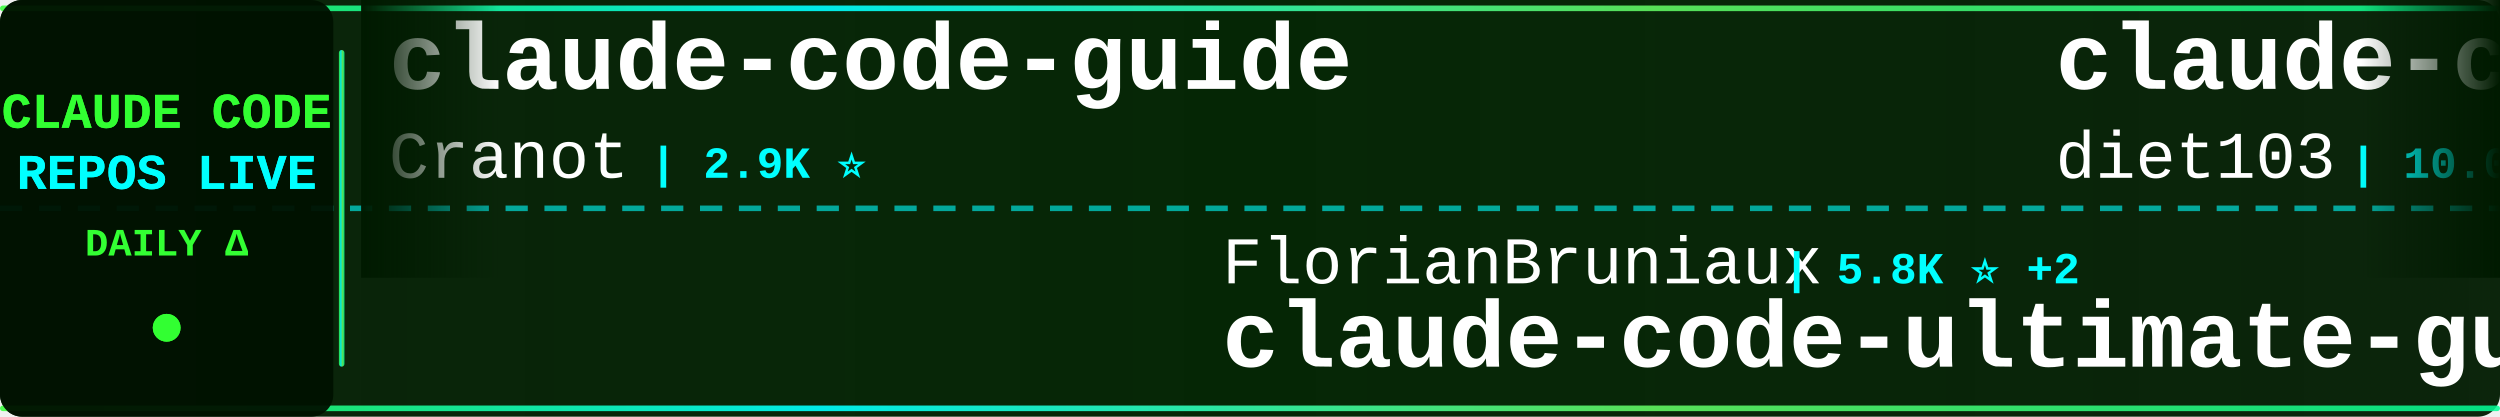
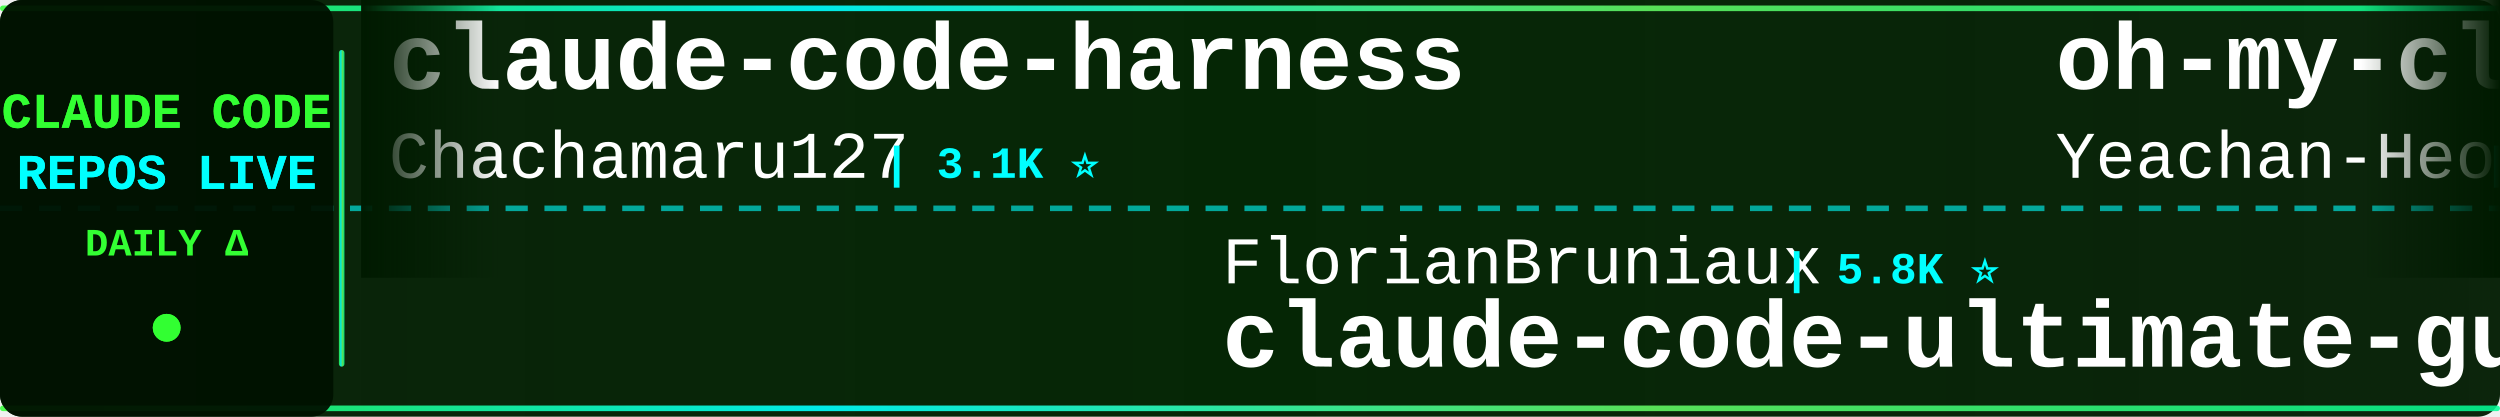
<svg xmlns="http://www.w3.org/2000/svg" width="900" height="150">
  <defs>
    <linearGradient id="tickerBg" x1="0%" y1="0%" x2="100%" y2="0%">
      <stop offset="0%" style="stop-color:#001a00;stop-opacity:0.95" />
      <stop offset="50%" style="stop-color:#002200;stop-opacity:0.98" />
      <stop offset="100%" style="stop-color:#001a00;stop-opacity:0.95" />
    </linearGradient>
    <linearGradient id="borderGrad" x1="0%" y1="0%" x2="100%" y2="0%">
      <stop offset="0%" style="stop-color:#33ff33;stop-opacity:0.85">
        <animate attributeName="stop-opacity" values="0.85;1;0.85" dur="2s" repeatCount="indefinite" />
      </stop>
      <stop offset="33%" style="stop-color:#00ffff;stop-opacity:0.9">
        <animate attributeName="stop-opacity" values="0.9;1;0.9" dur="2.2s" repeatCount="indefinite" />
      </stop>
      <stop offset="66%" style="stop-color:#66ff66;stop-opacity:0.85">
        <animate attributeName="stop-opacity" values="0.85;1;0.85" dur="1.8s" repeatCount="indefinite" />
      </stop>
      <stop offset="100%" style="stop-color:#00ff99;stop-opacity:0.85">
        <animate attributeName="stop-opacity" values="0.85;1;0.85" dur="2s" repeatCount="indefinite" />
      </stop>
    </linearGradient>
    <filter id="textGlow">
      <feGaussianBlur stdDeviation="0.1" result="coloredBlur" />
      <feMerge>
        <feMergeNode in="coloredBlur" />
        <feMergeNode in="SourceGraphic" />
      </feMerge>
    </filter>
    <filter id="metricGlow">
      <feGaussianBlur stdDeviation="0.2" result="coloredBlur" />
      <feMerge>
        <feMergeNode in="coloredBlur" />
        <feMergeNode in="SourceGraphic" />
      </feMerge>
    </filter>
    <linearGradient id="leftFade" x1="0%" y1="0%" x2="100%" y2="0%">
      <stop offset="0%" style="stop-color:#001a00;stop-opacity:1" />
      <stop offset="100%" style="stop-color:#001a00;stop-opacity:0" />
    </linearGradient>
    <linearGradient id="rightFade" x1="0%" y1="0%" x2="100%" y2="0%">
      <stop offset="0%" style="stop-color:#001a00;stop-opacity:0" />
      <stop offset="100%" style="stop-color:#001a00;stop-opacity:1" />
    </linearGradient>
  </defs>
  <rect width="900" height="150" fill="url(#tickerBg)" rx="8" />
  <rect x="0" y="2" width="900" height="2" fill="url(#borderGrad)" rx="1" />
  <rect x="0" y="146" width="900" height="2" fill="url(#borderGrad)" rx="1" />
  <line x1="0" y1="75" x2="900" y2="75" stroke="#00ffff" stroke-width="2" stroke-dasharray="8 6" opacity="0.6" />
  <rect x="0" y="0" width="120" height="150" fill="#001100" opacity="0.95" rx="8" />
  <text x="60" y="46" font-family="'Courier New', monospace" font-size="18" font-weight="bold" fill="#33ff33" text-anchor="middle" filter="url(#textGlow)">
    CLAUDE CODE
  </text>
  <text x="60" y="68" font-family="'Courier New', monospace" font-size="18" font-weight="bold" fill="#00ffff" text-anchor="middle" filter="url(#textGlow)">
    REPOS LIVE
  </text>
  <text x="60" y="92" font-family="'Courier New', monospace" font-size="14" font-weight="bold" fill="#33ff33" text-anchor="middle">
    DAILY Δ
  </text>
  <circle cx="60" cy="118" r="5" fill="#33ff33" filter="url(#metricGlow)">
    <animate attributeName="r" values="4;6;4" dur="1.5s" repeatCount="indefinite" />
    <animate attributeName="opacity" values="0.6;1;0.6" dur="1.5s" repeatCount="indefinite" />
  </circle>
  <rect x="122" y="18" width="2" height="114" fill="url(#borderGrad)" rx="1" />
  <clipPath id="tickerClip">
    <rect x="130" y="0" width="770" height="150" />
  </clipPath>
  <g clip-path="url(#tickerClip)">
    <g id="tickerItems">
      <animateTransform attributeName="transform" attributeType="XML" type="translate" from="0 0" to="-3000 0" dur="54s" repeatCount="indefinite" />
      <g transform="translate(0, 0)">
-         <text x="140" y="32" font-family="'Courier New', monospace" font-size="34" font-weight="bold" fill="#ffffff">claude-code-guide</text>
-         <text x="140" y="64" font-family="'Courier New', monospace" font-size="24" font-weight="normal" fill="#ffffff" opacity="1.0">Cranot</text>
-         <text x="234" y="64" font-family="'Courier New', monospace" font-size="16" font-weight="bold" fill="#00ffff"> | 2.9K ⭐</text>
+         <text x="140" y="32" font-family="'Courier New', monospace" font-size="34" font-weight="bold" fill="#ffffff">claude-code-harness</text>
+         <text x="140" y="64" font-family="'Courier New', monospace" font-size="24" font-weight="normal" fill="#ffffff" opacity="1.0">Chachamaru127</text>
+         <text x="318" y="64" font-family="'Courier New', monospace" font-size="16" font-weight="bold" fill="#00ffff"> | 3.1K ⭐</text>
      </g>
      <g transform="translate(300, 0)">
        <text x="140" y="102" font-family="'Courier New', monospace" font-size="24" font-weight="normal" fill="#ffffff" opacity="1.0">FlorianBruniaux</text>
-         <text x="342" y="102" font-family="'Courier New', monospace" font-size="16" font-weight="bold" fill="#00ffff"> | 5.8K ⭐ +2</text>
+         <text x="342" y="102" font-family="'Courier New', monospace" font-size="16" font-weight="bold" fill="#00ffff"> | 5.8K ⭐</text>
        <text x="140" y="132" font-family="'Courier New', monospace" font-size="34" font-weight="bold" fill="#ffffff">claude-code-ultimate-gui...</text>
      </g>
      <g transform="translate(600, 0)">
-         <text x="140" y="32" font-family="'Courier New', monospace" font-size="34" font-weight="bold" fill="#ffffff">claude-code-infrastructu...</text>
-         <text x="140" y="64" font-family="'Courier New', monospace" font-size="24" font-weight="normal" fill="#ffffff" opacity="1.0">diet103</text>
-         <text x="246" y="64" font-family="'Courier New', monospace" font-size="16" font-weight="bold" fill="#00ffff"> | 10.0K ⭐</text>
-       </g>
-       <g transform="translate(900, 0)">
-         <text x="140" y="102" font-family="'Courier New', monospace" font-size="24" font-weight="normal" fill="#ffffff" opacity="1.0">AICoderTudou</text>
-         <text x="306" y="102" font-family="'Courier New', monospace" font-size="16" font-weight="bold" fill="#00ffff"> | 496 ⭐</text>
-         <text x="140" y="132" font-family="'Courier New', monospace" font-size="34" font-weight="bold" fill="#ffffff">claude-code-tudou</text>
-       </g>
-       <g transform="translate(1200, 0)">
-         <text x="140" y="32" font-family="'Courier New', monospace" font-size="34" font-weight="bold" fill="#ffffff">arcads-claude-code</text>
-         <text x="140" y="64" font-family="'Courier New', monospace" font-size="24" font-weight="normal" fill="#ffffff" opacity="1.0">krusemediallc</text>
-         <text x="318" y="64" font-family="'Courier New', monospace" font-size="16" font-weight="bold" fill="#00ffff"> | 1.4K ⭐ +1</text>
-       </g>
-       <g transform="translate(1500, 0)">
-         <text x="140" y="102" font-family="'Courier New', monospace" font-size="24" font-weight="normal" fill="#ffffff" opacity="1.0">pengchengneo</text>
-         <text x="306" y="102" font-family="'Courier New', monospace" font-size="16" font-weight="bold" fill="#00ffff"> | 1.8K ⭐</text>
-         <text x="140" y="132" font-family="'Courier New', monospace" font-size="34" font-weight="bold" fill="#ffffff">Claude-Code</text>
-       </g>
-       <g transform="translate(1800, 0)">
        <text x="140" y="32" font-family="'Courier New', monospace" font-size="34" font-weight="bold" fill="#ffffff">oh-my-claudecode</text>
        <text x="140" y="64" font-family="'Courier New', monospace" font-size="24" font-weight="normal" fill="#ffffff" opacity="1.0">Yeachan-Heo</text>
        <text x="294" y="64" font-family="'Courier New', monospace" font-size="16" font-weight="bold" fill="#00ffff"> | 38.8K ⭐ +2</text>
      </g>
+       <g transform="translate(900, 0)">
+         <text x="140" y="102" font-family="'Courier New', monospace" font-size="24" font-weight="normal" fill="#ffffff" opacity="1.0">huangjia2019</text>
+         <text x="306" y="102" font-family="'Courier New', monospace" font-size="16" font-weight="bold" fill="#00ffff"> | 1.1K ⭐</text>
+         <text x="140" y="132" font-family="'Courier New', monospace" font-size="34" font-weight="bold" fill="#ffffff">claude-code-engineering</text>
+       </g>
+       <g transform="translate(1200, 0)">
+         <text x="140" y="32" font-family="'Courier New', monospace" font-size="34" font-weight="bold" fill="#ffffff">claude-code-local</text>
+         <text x="140" y="64" font-family="'Courier New', monospace" font-size="24" font-weight="normal" fill="#ffffff" opacity="1.0">nicedreamzapp</text>
+         <text x="318" y="64" font-family="'Courier New', monospace" font-size="16" font-weight="bold" fill="#00ffff"> | 3.2K ⭐</text>
+       </g>
+       <g transform="translate(1500, 0)">
+         <text x="140" y="102" font-family="'Courier New', monospace" font-size="24" font-weight="normal" fill="#ffffff" opacity="1.0">affaan-m</text>
+         <text x="258" y="102" font-family="'Courier New', monospace" font-size="16" font-weight="bold" fill="#00ffff"> | 243.0K ⭐ +38</text>
+         <text x="140" y="132" font-family="'Courier New', monospace" font-size="34" font-weight="bold" fill="#ffffff">ECC</text>
+       </g>
+       <g transform="translate(1800, 0)">
+         <text x="140" y="32" font-family="'Courier New', monospace" font-size="34" font-weight="bold" fill="#ffffff">how-claude-code-works</text>
+         <text x="140" y="64" font-family="'Courier New', monospace" font-size="24" font-weight="normal" fill="#ffffff" opacity="1.0">Windy3f3f3f3f</text>
+         <text x="318" y="64" font-family="'Courier New', monospace" font-size="16" font-weight="bold" fill="#00ffff"> | 3.5K ⭐</text>
+       </g>
      <g transform="translate(2100, 0)">
-         <text x="140" y="102" font-family="'Courier New', monospace" font-size="24" font-weight="normal" fill="#ffffff" opacity="1.0">oboard</text>
-         <text x="234" y="102" font-family="'Courier New', monospace" font-size="16" font-weight="bold" fill="#00ffff"> | 3.3K ⭐</text>
-         <text x="140" y="132" font-family="'Courier New', monospace" font-size="34" font-weight="bold" fill="#ffffff">claude-code-rev</text>
+         <text x="140" y="102" font-family="'Courier New', monospace" font-size="24" font-weight="normal" fill="#ffffff" opacity="1.0">simonw</text>
+         <text x="234" y="102" font-family="'Courier New', monospace" font-size="16" font-weight="bold" fill="#00ffff"> | 1.7K ⭐</text>
+         <text x="140" y="132" font-family="'Courier New', monospace" font-size="34" font-weight="bold" fill="#ffffff">claude-code-transcripts</text>
      </g>
      <g transform="translate(2400, 0)">
-         <text x="140" y="32" font-family="'Courier New', monospace" font-size="34" font-weight="bold" fill="#ffffff">skills</text>
-         <text x="140" y="64" font-family="'Courier New', monospace" font-size="24" font-weight="normal" fill="#ffffff" opacity="1.0">anthropics</text>
-         <text x="282" y="64" font-family="'Courier New', monospace" font-size="16" font-weight="bold" fill="#00ffff"> | 171.5K ⭐ +25</text>
+         <text x="140" y="32" font-family="'Courier New', monospace" font-size="34" font-weight="bold" fill="#ffffff">ClaudeCode</text>
+         <text x="140" y="64" font-family="'Courier New', monospace" font-size="24" font-weight="normal" fill="#ffffff" opacity="1.0">guanshan</text>
+         <text x="258" y="64" font-family="'Courier New', monospace" font-size="16" font-weight="bold" fill="#00ffff"> | 61 ⭐</text>
      </g>
      <g transform="translate(2700, 0)">
-         <text x="140" y="102" font-family="'Courier New', monospace" font-size="24" font-weight="normal" fill="#ffffff" opacity="1.0">frankbria</text>
-         <text x="270" y="102" font-family="'Courier New', monospace" font-size="16" font-weight="bold" fill="#00ffff"> | 9.6K ⭐</text>
-         <text x="140" y="132" font-family="'Courier New', monospace" font-size="34" font-weight="bold" fill="#ffffff">ralph-claude-code</text>
+         <text x="140" y="102" font-family="'Courier New', monospace" font-size="24" font-weight="normal" fill="#ffffff" opacity="1.0">disler</text>
+         <text x="234" y="102" font-family="'Courier New', monospace" font-size="16" font-weight="bold" fill="#00ffff"> | 3.9K ⭐</text>
+         <text x="140" y="132" font-family="'Courier New', monospace" font-size="34" font-weight="bold" fill="#ffffff">claude-code-hooks-master...</text>
      </g>
      <g transform="translate(3000, 0)">
-         <text x="140" y="32" font-family="'Courier New', monospace" font-size="34" font-weight="bold" fill="#ffffff">claude-code-guide</text>
-         <text x="140" y="64" font-family="'Courier New', monospace" font-size="24" font-weight="normal" fill="#ffffff" opacity="1.0">Cranot</text>
-         <text x="234" y="64" font-family="'Courier New', monospace" font-size="16" font-weight="bold" fill="#00ffff"> | 2.9K ⭐</text>
+         <text x="140" y="32" font-family="'Courier New', monospace" font-size="34" font-weight="bold" fill="#ffffff">claude-code-harness</text>
+         <text x="140" y="64" font-family="'Courier New', monospace" font-size="24" font-weight="normal" fill="#ffffff" opacity="1.0">Chachamaru127</text>
+         <text x="318" y="64" font-family="'Courier New', monospace" font-size="16" font-weight="bold" fill="#00ffff"> | 3.1K ⭐</text>
      </g>
      <g transform="translate(3300, 0)">
        <text x="140" y="102" font-family="'Courier New', monospace" font-size="24" font-weight="normal" fill="#ffffff" opacity="1.0">FlorianBruniaux</text>
-         <text x="342" y="102" font-family="'Courier New', monospace" font-size="16" font-weight="bold" fill="#00ffff"> | 5.8K ⭐ +2</text>
+         <text x="342" y="102" font-family="'Courier New', monospace" font-size="16" font-weight="bold" fill="#00ffff"> | 5.8K ⭐</text>
        <text x="140" y="132" font-family="'Courier New', monospace" font-size="34" font-weight="bold" fill="#ffffff">claude-code-ultimate-gui...</text>
      </g>
      <g transform="translate(3600, 0)">
-         <text x="140" y="32" font-family="'Courier New', monospace" font-size="34" font-weight="bold" fill="#ffffff">claude-code-infrastructu...</text>
-         <text x="140" y="64" font-family="'Courier New', monospace" font-size="24" font-weight="normal" fill="#ffffff" opacity="1.0">diet103</text>
-         <text x="246" y="64" font-family="'Courier New', monospace" font-size="16" font-weight="bold" fill="#00ffff"> | 10.0K ⭐</text>
+         <text x="140" y="32" font-family="'Courier New', monospace" font-size="34" font-weight="bold" fill="#ffffff">oh-my-claudecode</text>
+         <text x="140" y="64" font-family="'Courier New', monospace" font-size="24" font-weight="normal" fill="#ffffff" opacity="1.0">Yeachan-Heo</text>
+         <text x="294" y="64" font-family="'Courier New', monospace" font-size="16" font-weight="bold" fill="#00ffff"> | 38.8K ⭐ +2</text>
      </g>
      <g transform="translate(3900, 0)">
-         <text x="140" y="102" font-family="'Courier New', monospace" font-size="24" font-weight="normal" fill="#ffffff" opacity="1.0">AICoderTudou</text>
-         <text x="306" y="102" font-family="'Courier New', monospace" font-size="16" font-weight="bold" fill="#00ffff"> | 496 ⭐</text>
-         <text x="140" y="132" font-family="'Courier New', monospace" font-size="34" font-weight="bold" fill="#ffffff">claude-code-tudou</text>
+         <text x="140" y="102" font-family="'Courier New', monospace" font-size="24" font-weight="normal" fill="#ffffff" opacity="1.0">huangjia2019</text>
+         <text x="306" y="102" font-family="'Courier New', monospace" font-size="16" font-weight="bold" fill="#00ffff"> | 1.1K ⭐</text>
+         <text x="140" y="132" font-family="'Courier New', monospace" font-size="34" font-weight="bold" fill="#ffffff">claude-code-engineering</text>
      </g>
    </g>
  </g>
  <rect x="130" y="0" width="50" height="100" fill="url(#leftFade)" />
  <rect x="850" y="0" width="50" height="100" fill="url(#rightFade)" />
</svg>
